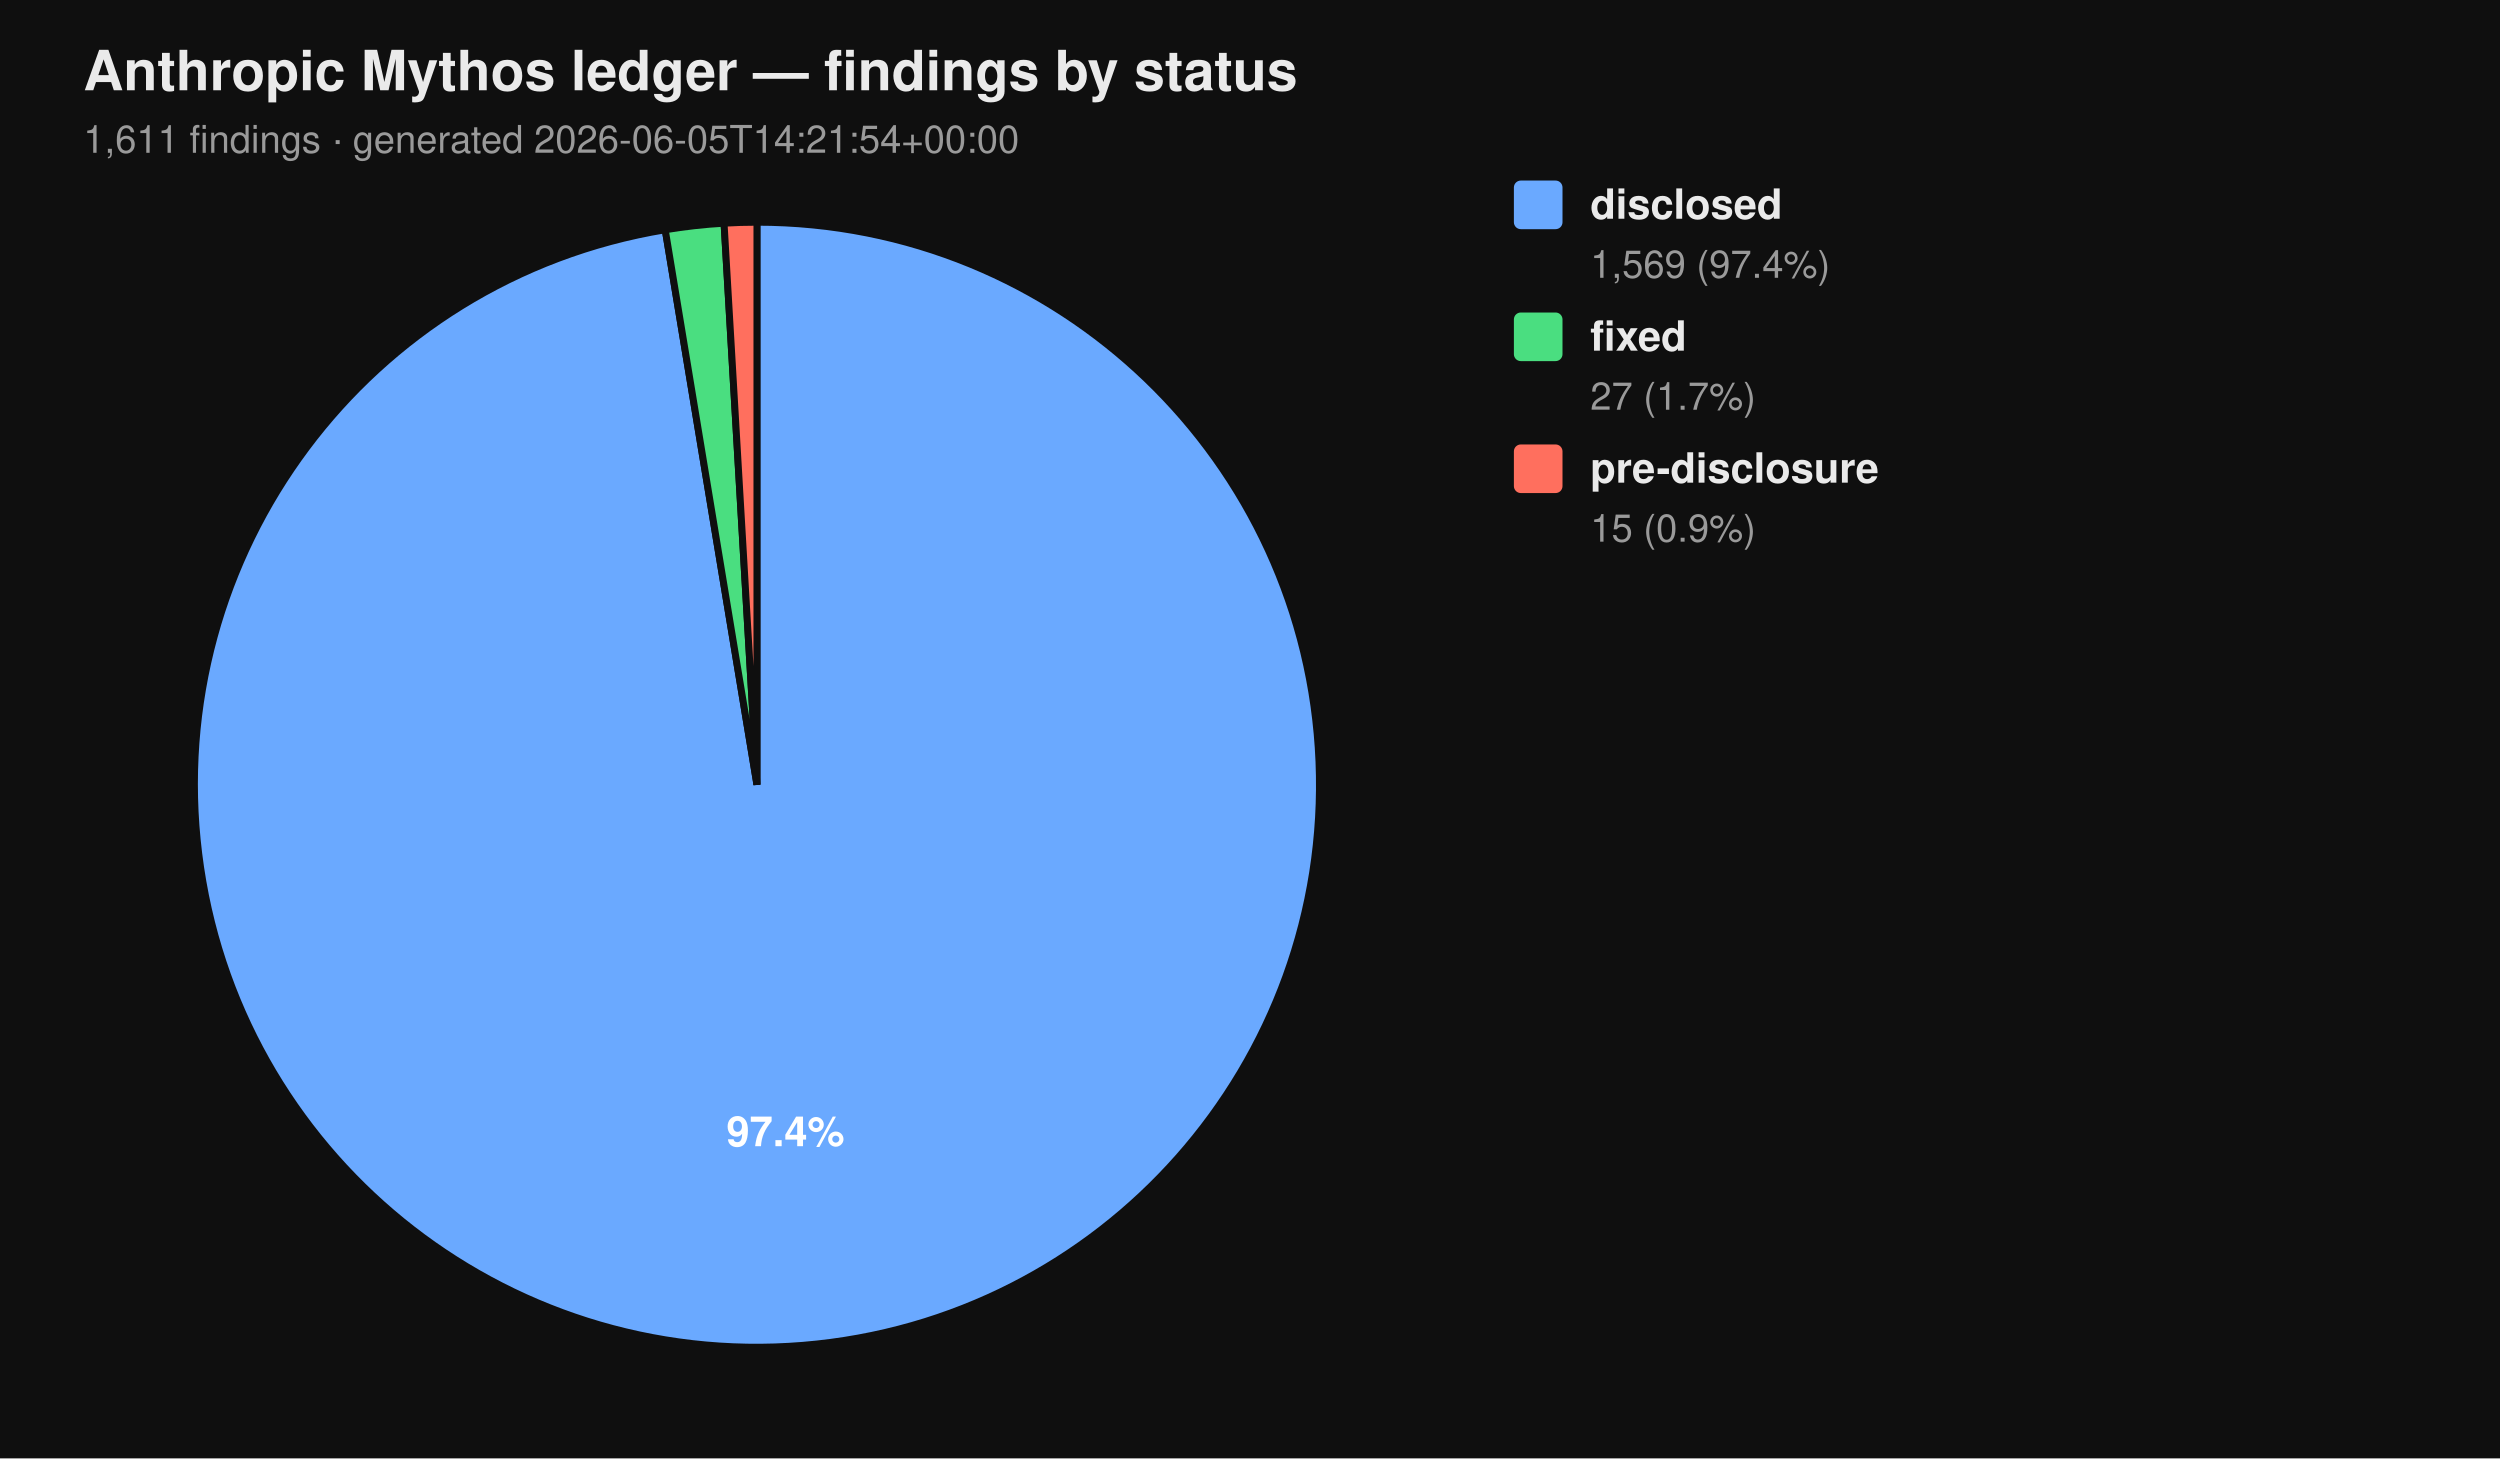
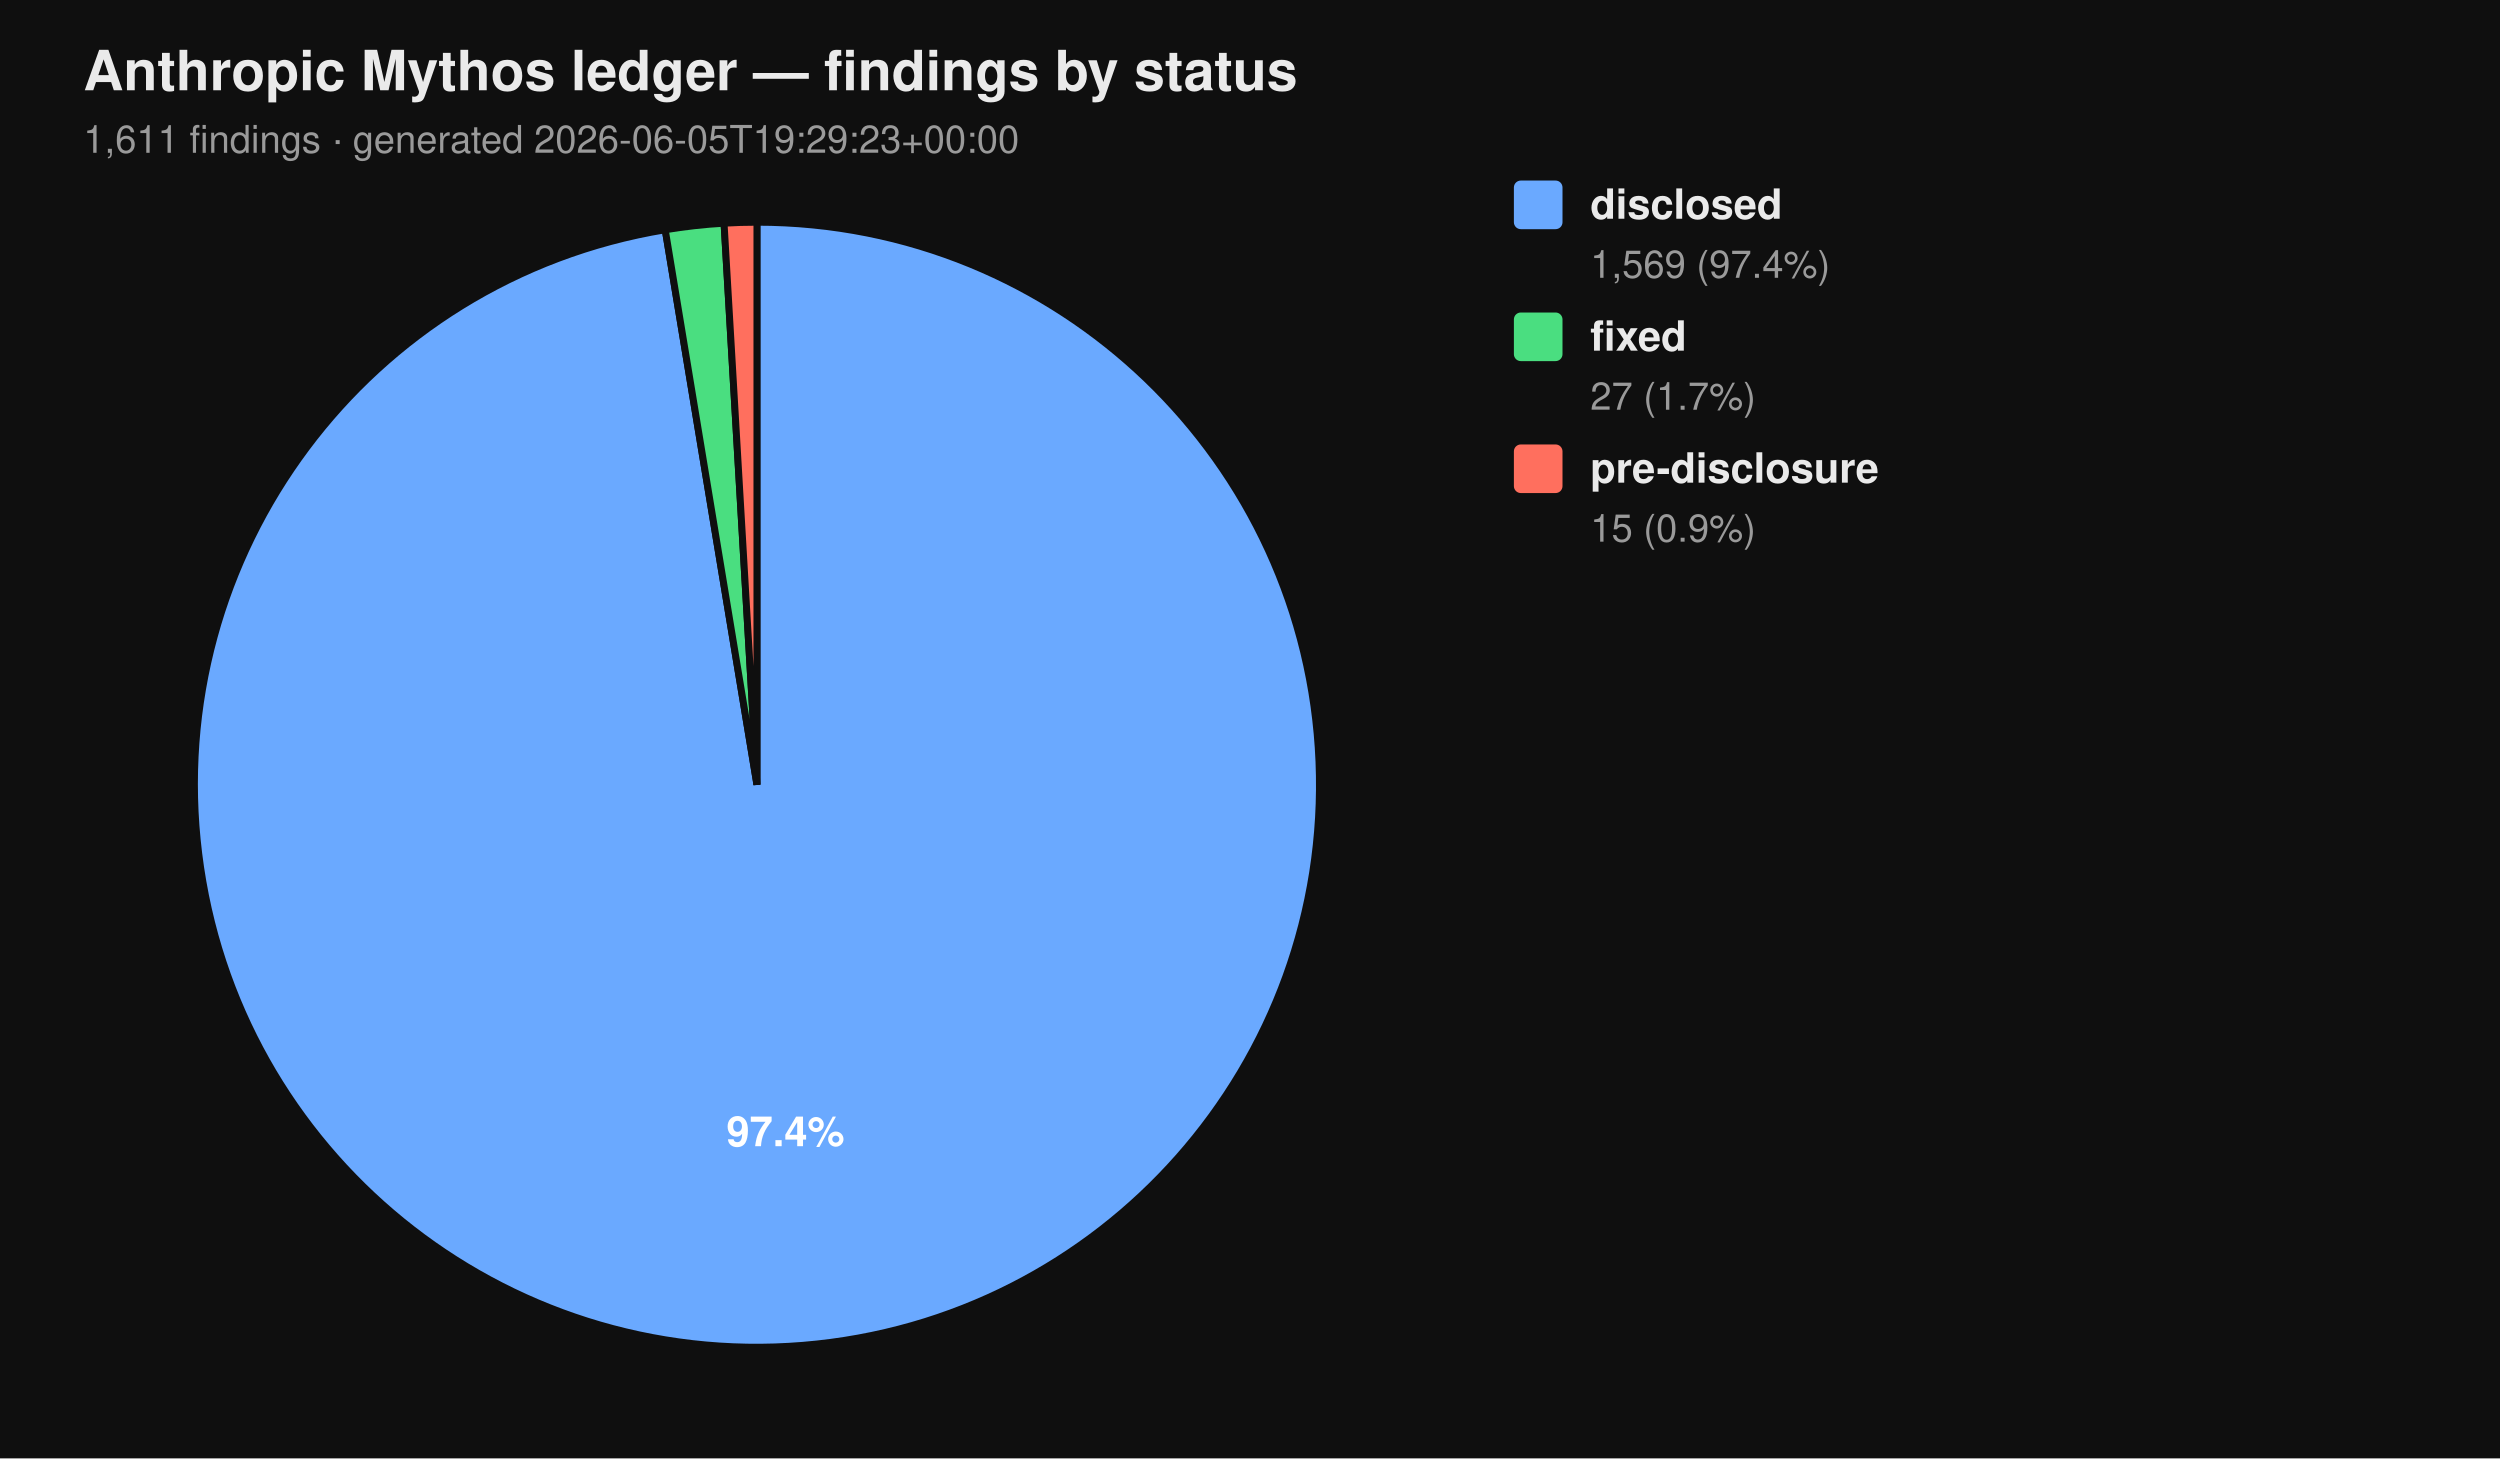
<svg xmlns="http://www.w3.org/2000/svg" viewBox="0 0 720 420" width="720" height="420" font-family="-apple-system, BlinkMacSystemFont, 'Segoe UI', Helvetica, Arial, sans-serif">
  <rect width="100%" height="100%" fill="#0f0f0f" />
  <text x="24" y="26" fill="#eaeaea" font-size="16" font-weight="700">Anthropic Mythos ledger — findings by status</text>
-   <text x="24" y="44" fill="#9a9a9a" font-size="11">1,611 findings  ·  generated 2026-06-05T14:21:54+00:00</text>
+   <text x="24" y="44" fill="#9a9a9a" font-size="11">1,611 findings  ·  generated 2026-06-05T19:29:23+00:00</text>
  <path d="M 218.00 226.00 L 218.00 64.00 A 162.00 162.00 0 1 1 191.58 66.17 Z" fill="#6aa9ff" stroke="#0f0f0f" stroke-width="2" />
  <path d="M 218.00 226.00 L 191.58 66.17 A 162.00 162.00 0 0 1 208.53 64.28 Z" fill="#4ade80" stroke="#0f0f0f" stroke-width="2" />
  <path d="M 218.00 226.00 L 208.53 64.28 A 162.00 162.00 0 0 1 218.00 64.00 Z" fill="#ff6f5e" stroke="#0f0f0f" stroke-width="2" />
  <text x="226.22" y="330.10" text-anchor="middle" fill="#ffffff" font-size="12" font-weight="700">97.4%</text>
  <rect x="436" y="52" width="14" height="14" rx="2" ry="2" fill="#6aa9ff" />
  <text x="458" y="63" fill="#eaeaea" font-size="12" font-weight="600">disclosed</text>
  <text x="458" y="80" fill="#9a9a9a" font-size="11">1,569 (97.4%)</text>
  <rect x="436" y="90" width="14" height="14" rx="2" ry="2" fill="#4ade80" />
  <text x="458" y="101" fill="#eaeaea" font-size="12" font-weight="600">fixed</text>
  <text x="458" y="118" fill="#9a9a9a" font-size="11">27 (1.7%)</text>
  <rect x="436" y="128" width="14" height="14" rx="2" ry="2" fill="#ff6f5e" />
  <text x="458" y="139" fill="#eaeaea" font-size="12" font-weight="600">pre-disclosure</text>
  <text x="458" y="156" fill="#9a9a9a" font-size="11">15 (0.9%)</text>
</svg>
